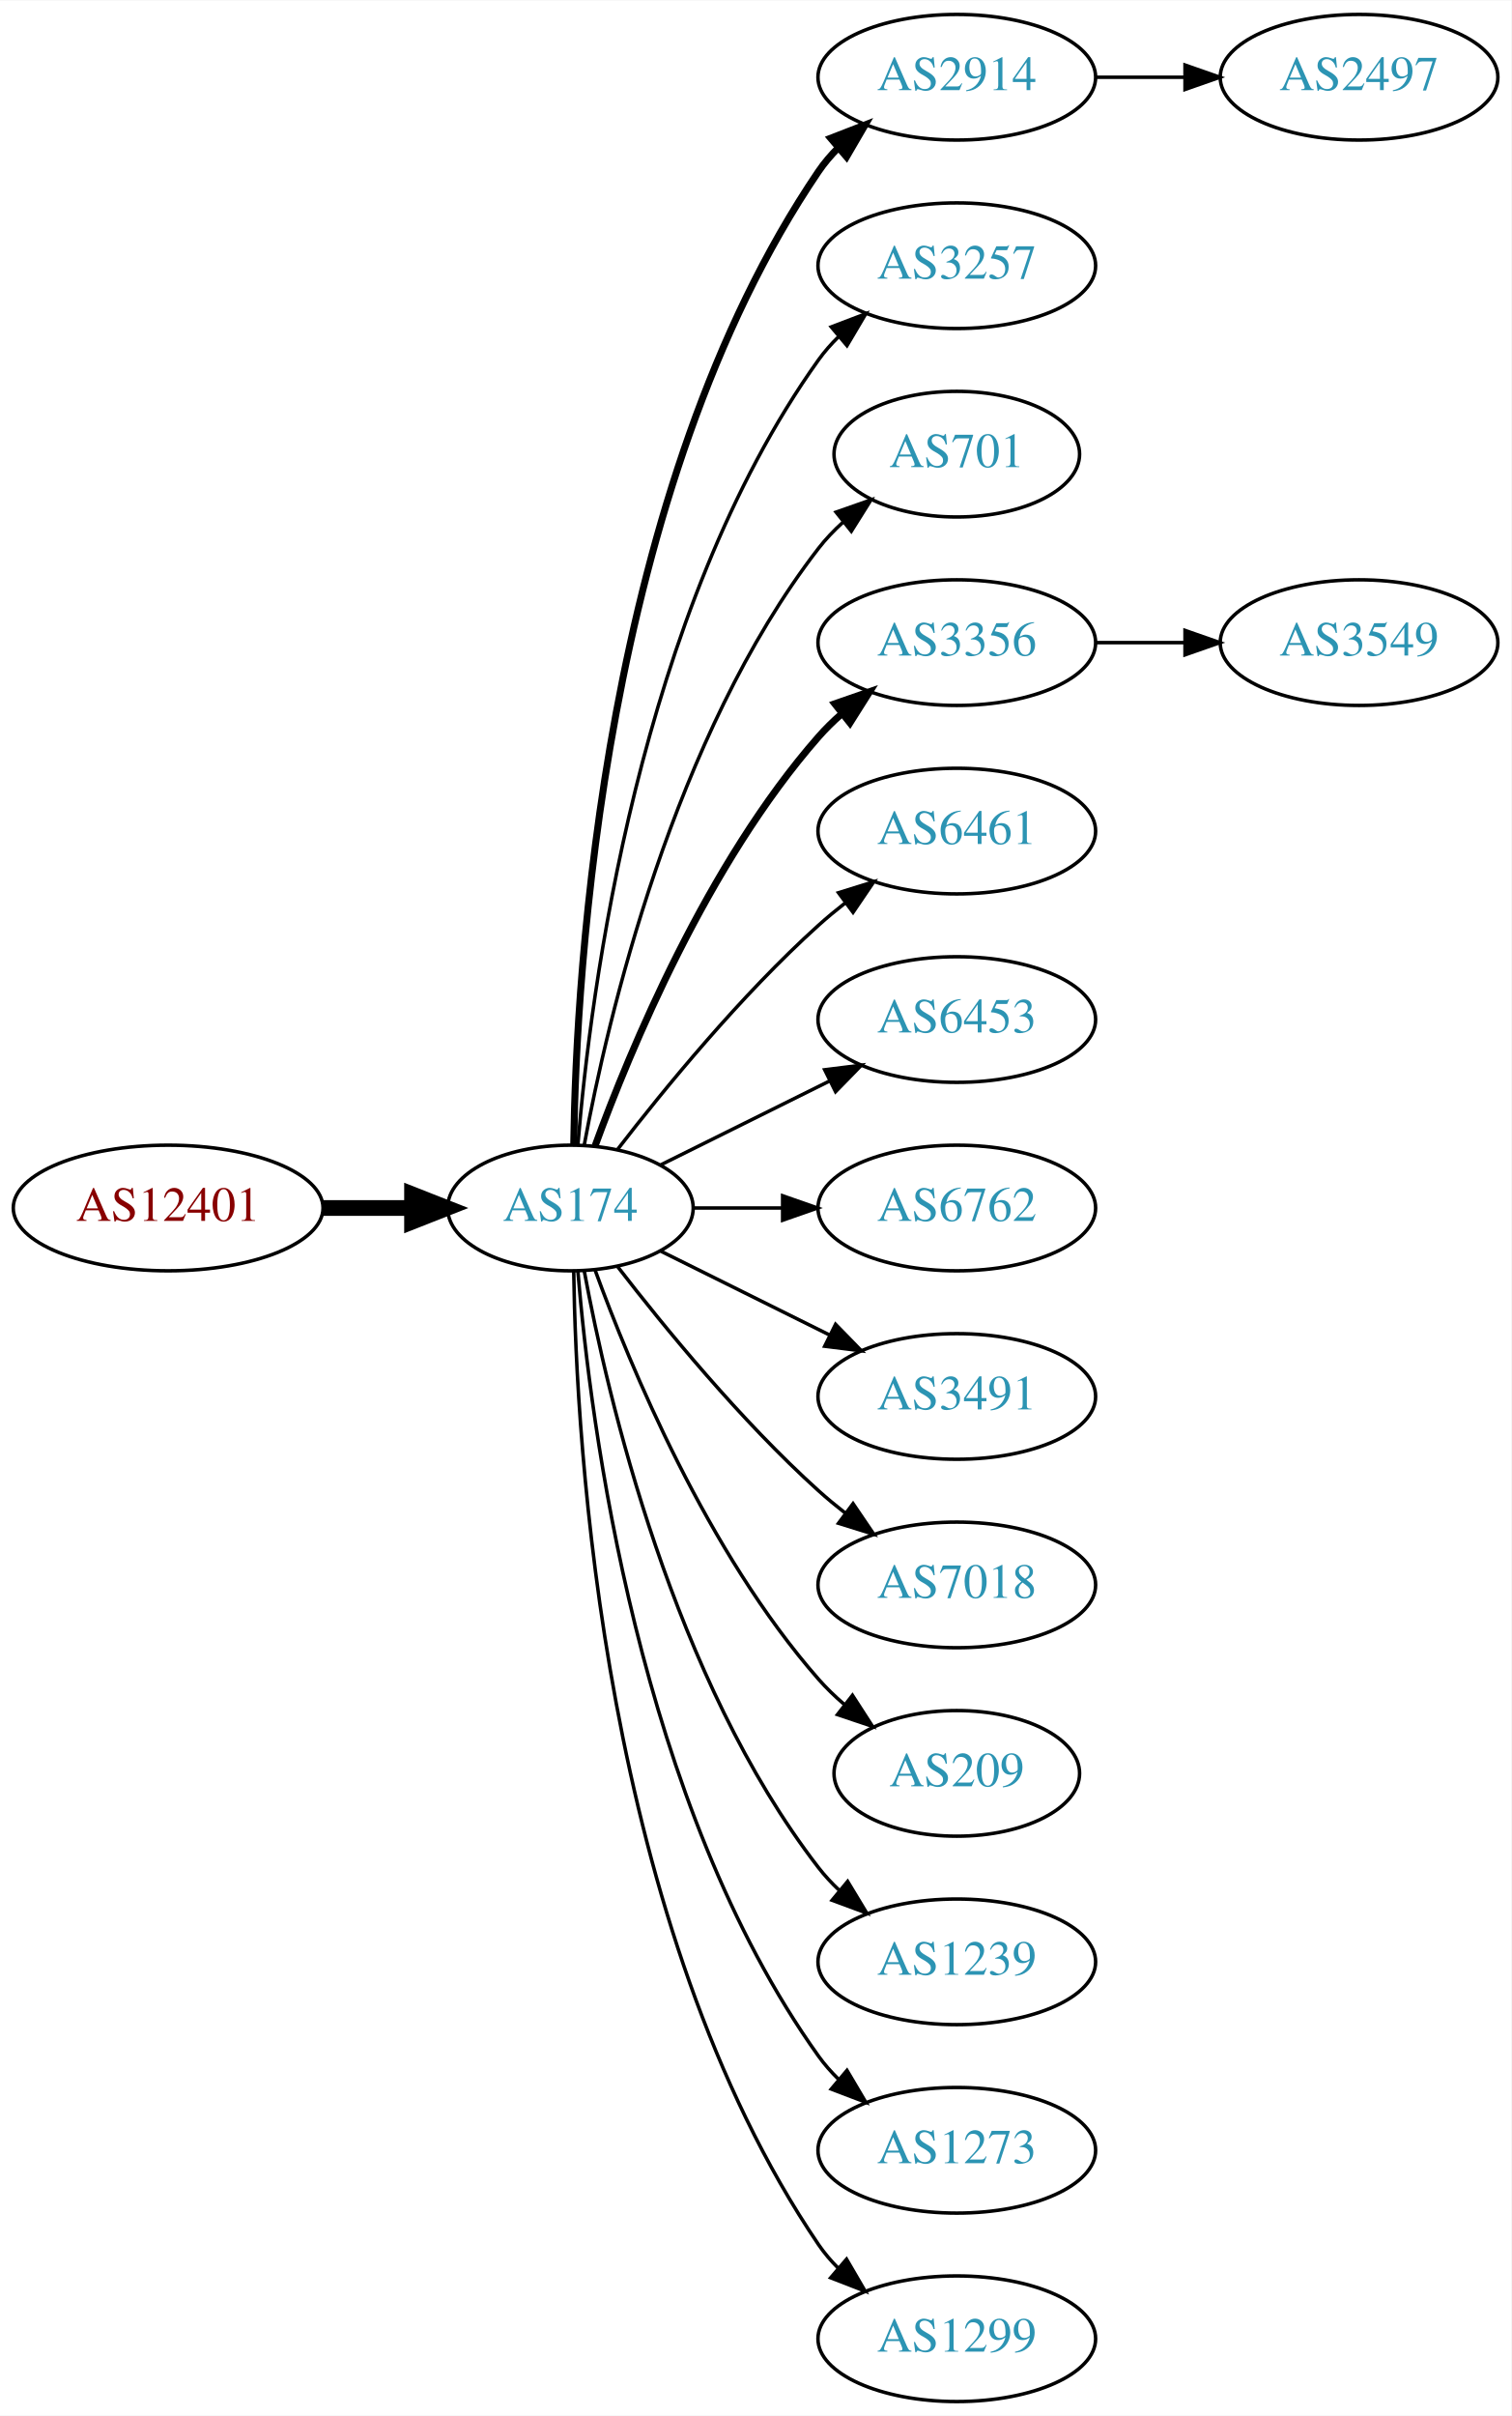
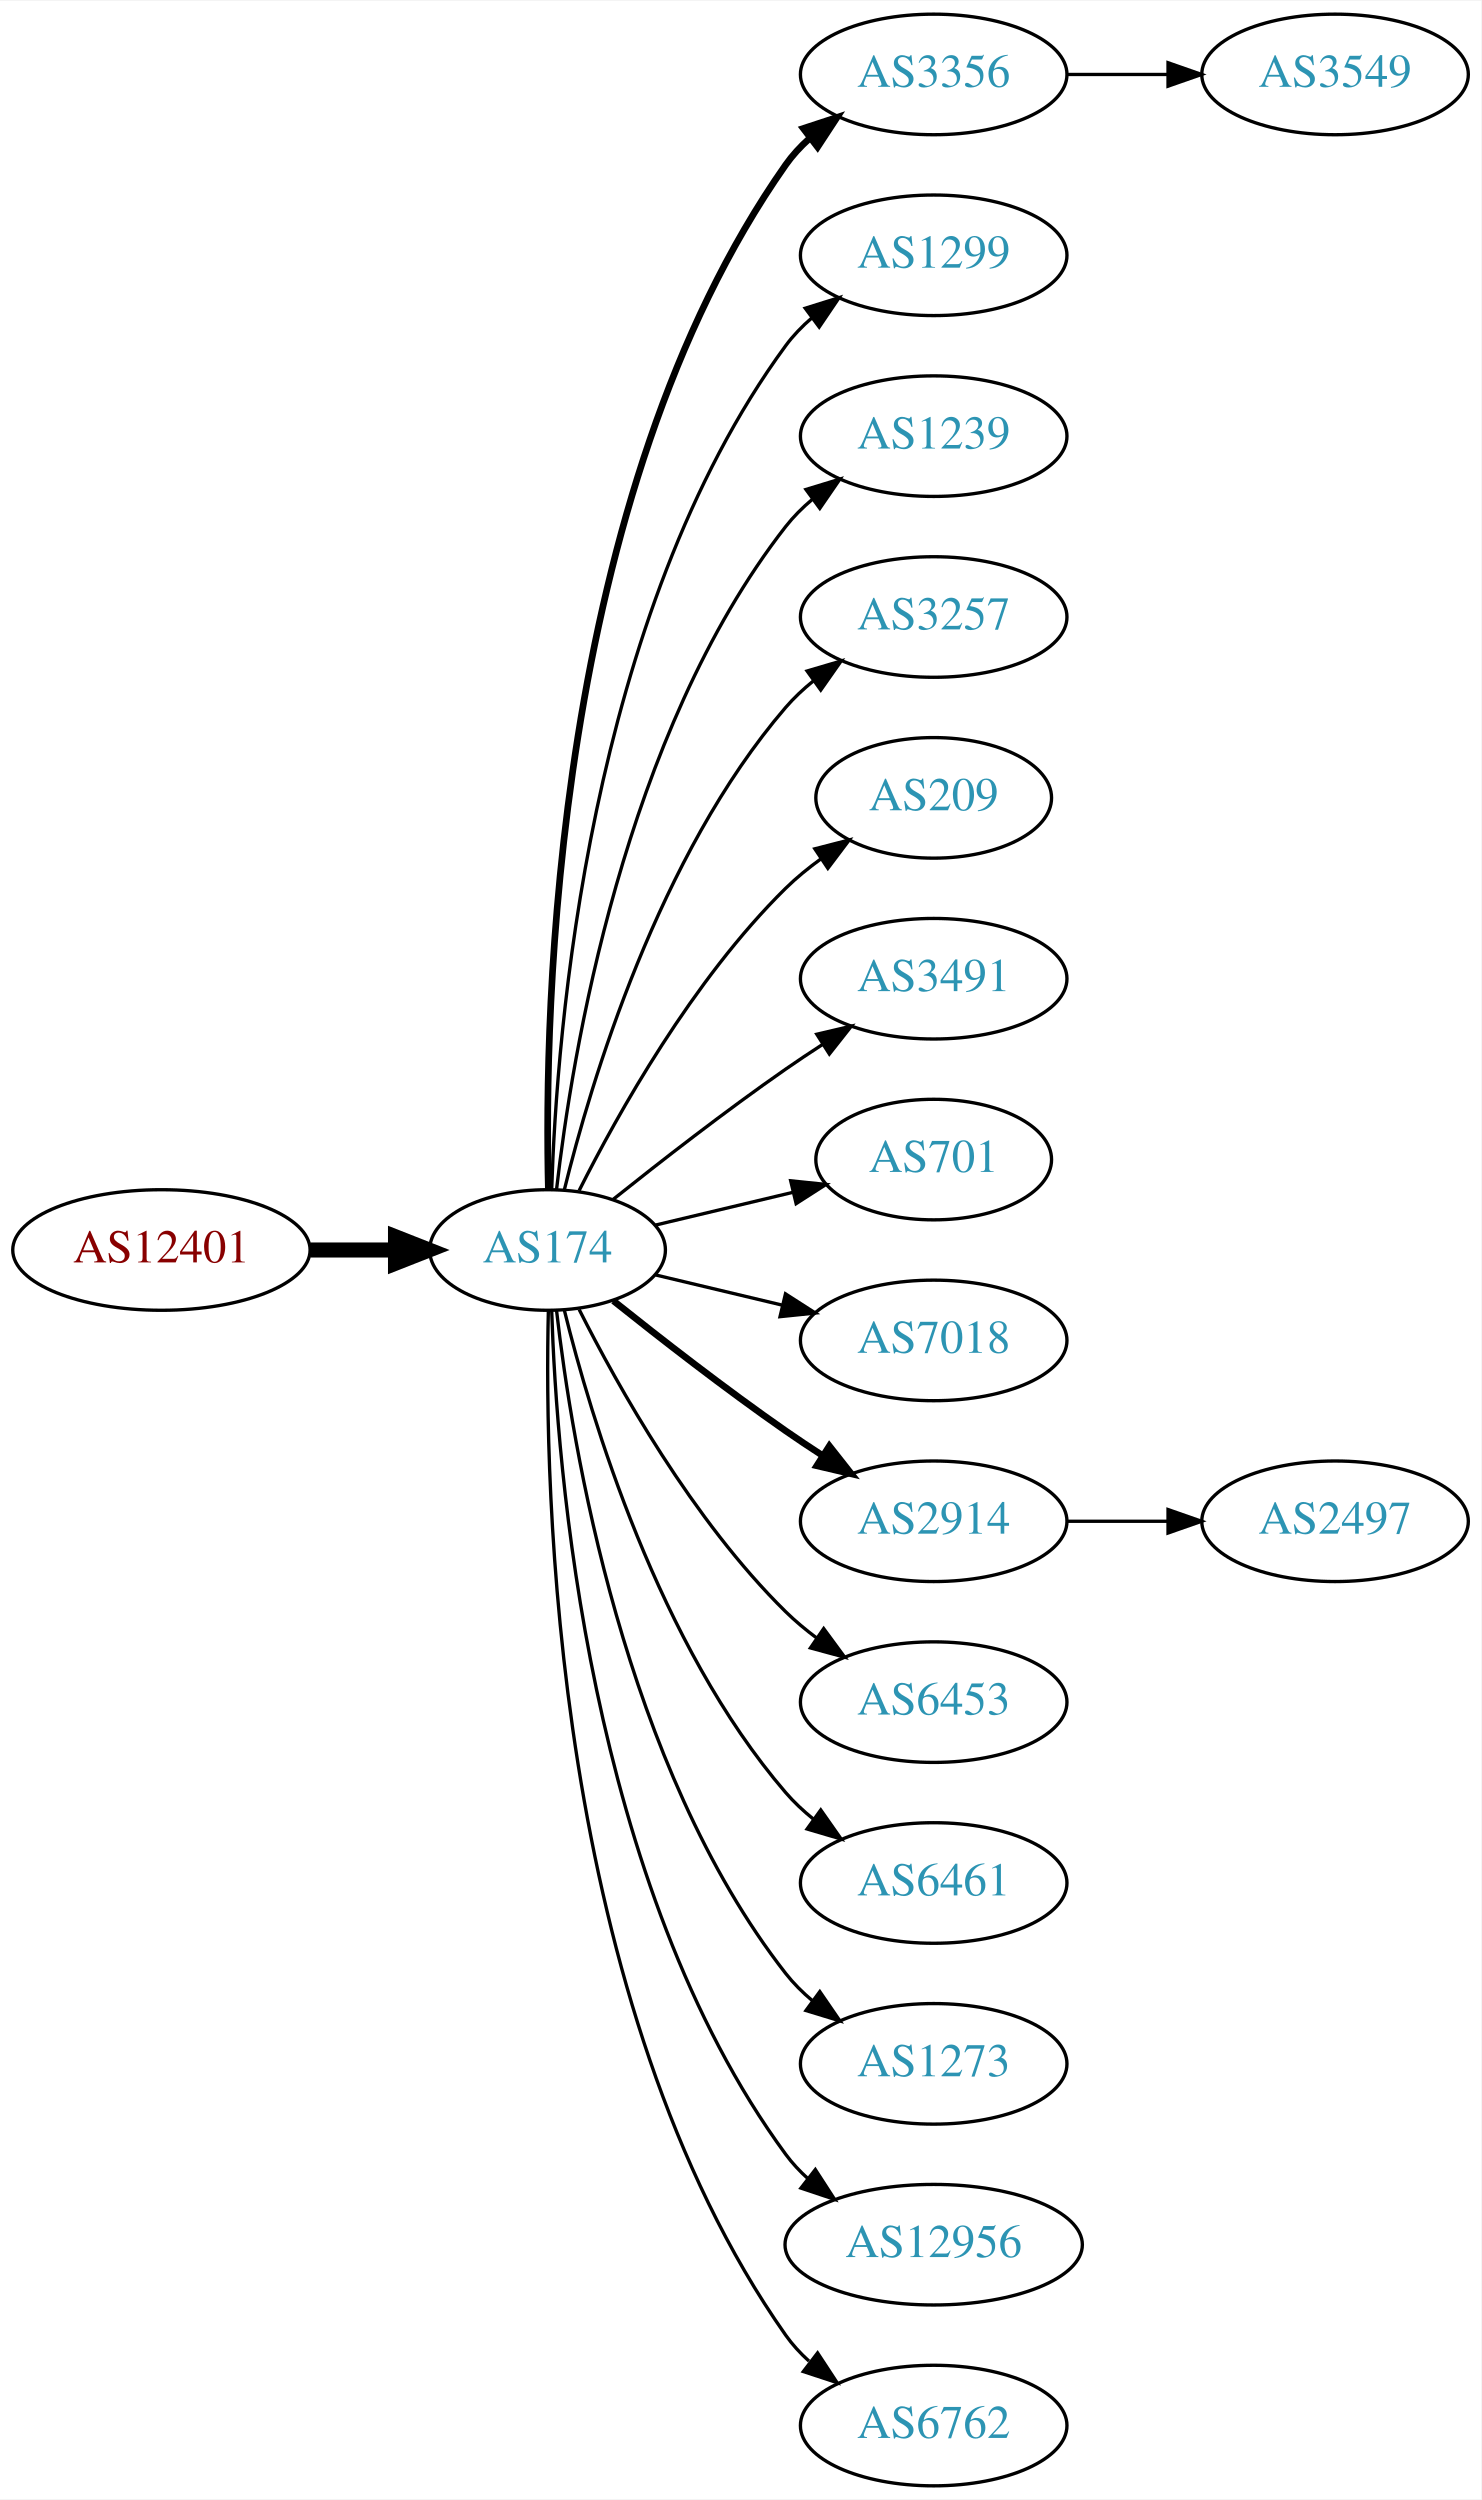
- <svg xmlns="http://www.w3.org/2000/svg" xmlns:xlink="http://www.w3.org/1999/xlink" width="433pt" height="692pt" viewBox="0.00 0.00 433.17 692.00">
-   <g id="graph0" class="graph" transform="scale(1 1) rotate(0) translate(4 688)">
-     <polygon fill="white" stroke="none" points="-4,4 -4,-688 429.172,-688 429.172,4 -4,4" />
+ <svg xmlns="http://www.w3.org/2000/svg" xmlns:xlink="http://www.w3.org/1999/xlink" width="442pt" height="746pt" viewBox="0.00 0.00 442.27 746.00">
+   <g id="graph0" class="graph" transform="scale(1 1) rotate(0) translate(4 742)">
+     <polygon fill="white" stroke="none" points="-4,4 -4,-742 438.271,-742 438.271,4 -4,4" />
    <g id="node1" class="node">
      <g id="a_node1">
        <a xlink:href="/asn/12401" xlink:title="AS12401 ~ Puchsbaumplatz 2 / 7-8 [AT]">
-           <ellipse fill="#ffffff" stroke="black" cx="44.196" cy="-342" rx="44.393" ry="18" />
-           <text text-anchor="middle" x="44.196" y="-338.3" font-family="Times,serif" font-size="14.00" fill="#880000">AS12401</text>
+           <ellipse fill="#ffffff" stroke="black" cx="44.196" cy="-369" rx="44.393" ry="18" />
+           <text text-anchor="middle" x="44.196" y="-365.3" font-family="Times,serif" font-size="14.00" fill="#880000">AS12401</text>
        </a>
      </g>
    </g>
    <g id="node2" class="node">
      <g id="a_node2">
        <a xlink:href="/asn/174" xlink:title="AS174 ~ Cogent Communications [US]">
-           <ellipse fill="#ffffff" stroke="black" cx="159.489" cy="-342" rx="35.194" ry="18" />
-           <text text-anchor="middle" x="159.489" y="-338.3" font-family="Times,serif" font-size="14.00" fill="#2c94b3">AS174</text>
+           <ellipse fill="#ffffff" stroke="black" cx="159.489" cy="-369" rx="35.194" ry="18" />
+           <text text-anchor="middle" x="159.489" y="-365.3" font-family="Times,serif" font-size="14.00" fill="#2c94b3">AS174</text>
        </a>
      </g>
    </g>
    <g id="edge1" class="edge">
-       <path fill="none" stroke="black" stroke-width="4.5" d="M88.674,-342C96.923,-342 105.566,-342 113.85,-342" />
-       <polygon fill="black" stroke="black" stroke-width="4.5" points="114.094,-345.938 124.094,-342 114.094,-338.063 114.094,-345.938" />
+       <path fill="none" stroke="black" stroke-width="4.5" d="M88.674,-369C96.923,-369 105.566,-369 113.85,-369" />
+       <polygon fill="black" stroke="black" stroke-width="4.5" points="114.094,-372.938 124.094,-369 114.094,-365.063 114.094,-372.938" />
    </g>
    <g id="node3" class="node">
      <g id="a_node3">
-         <a xlink:href="/asn/2914" xlink:title="AS2914 ~ NTT America, Inc. [US]">
-           <ellipse fill="#ffffff" stroke="black" cx="270.232" cy="-666" rx="39.794" ry="18" />
-           <text text-anchor="middle" x="270.232" y="-662.3" font-family="Times,serif" font-size="14.00" fill="#2c94b3">AS2914</text>
+         <a xlink:href="/asn/3356" xlink:title="AS3356 ~ Level 3 Parent, LLC [US]">
+           <ellipse fill="#ffffff" stroke="black" cx="274.782" cy="-720" rx="39.794" ry="18" />
+           <text text-anchor="middle" x="274.782" y="-716.3" font-family="Times,serif" font-size="14.00" fill="#2c94b3">AS3356</text>
        </a>
      </g>
    </g>
    <g id="edge2" class="edge">
-       <path fill="none" stroke="black" stroke-width="2" d="M160.435,-360.147C161.138,-409.412 168.843,-548.045 230.586,-639 232.224,-641.412 234.154,-643.676 236.264,-645.786" />
-       <polygon fill="black" stroke="black" stroke-width="2" points="234.085,-648.529 243.964,-652.359 238.63,-643.205 234.085,-648.529" />
+       <path fill="none" stroke="black" stroke-width="2" d="M159.734,-387.046C158.442,-439.441 161.092,-594.12 230.586,-693 232.569,-695.822 234.951,-698.411 237.563,-700.772" />
+       <polygon fill="black" stroke="black" stroke-width="2" points="235.859,-703.875 245.925,-707.178 240.115,-698.318 235.859,-703.875" />
    </g>
    <g id="node4" class="node">
      <g id="a_node4">
-         <a xlink:href="/asn/3257" xlink:title="AS3257 ~ GTT [DE]">
-           <ellipse fill="#ffffff" stroke="black" cx="270.232" cy="-612" rx="39.794" ry="18" />
-           <text text-anchor="middle" x="270.232" y="-608.3" font-family="Times,serif" font-size="14.00" fill="#2c94b3">AS3257</text>
+         <a xlink:href="/asn/1299" xlink:title="AS1299 ~ Telia Carrier [EU]">
+           <ellipse fill="#ffffff" stroke="black" cx="274.782" cy="-666" rx="39.794" ry="18" />
+           <text text-anchor="middle" x="274.782" y="-662.3" font-family="Times,serif" font-size="14.00" fill="#2c94b3">AS1299</text>
        </a>
      </g>
    </g>
    <g id="edge3" class="edge">
-       <path fill="none" stroke="black" d="M161.642,-360.246C165.174,-403.27 178.986,-512.861 230.586,-585 232.282,-587.372 234.255,-589.606 236.394,-591.695" />
-       <polygon fill="black" stroke="black" points="234.247,-594.463 244.149,-598.23 238.757,-589.11 234.247,-594.463" />
+       <path fill="none" stroke="black" d="M160.722,-387.008C162.187,-433.362 171.706,-558.765 230.586,-639 232.81,-642.03 235.486,-644.798 238.402,-647.308" />
+       <polygon fill="black" stroke="black" points="236.425,-650.199 246.54,-653.35 240.597,-644.579 236.425,-650.199" />
    </g>
    <g id="node5" class="node">
      <g id="a_node5">
-         <a xlink:href="/asn/701" xlink:title="AS701 ~ UUNET [US]">
-           <ellipse fill="#ffffff" stroke="black" cx="270.232" cy="-558" rx="35.194" ry="18" />
-           <text text-anchor="middle" x="270.232" y="-554.3" font-family="Times,serif" font-size="14.00" fill="#2c94b3">AS701</text>
+         <a xlink:href="/asn/1239" xlink:title="AS1239 ~ Sprint [US]">
+           <ellipse fill="#ffffff" stroke="black" cx="274.782" cy="-612" rx="39.794" ry="18" />
+           <text text-anchor="middle" x="274.782" y="-608.3" font-family="Times,serif" font-size="14.00" fill="#2c94b3">AS1239</text>
        </a>
      </g>
    </g>
    <g id="edge4" class="edge">
-       <path fill="none" stroke="black" d="M163.474,-360.158C170.121,-396.026 188.956,-477.146 230.586,-531 232.638,-533.655 235.024,-536.152 237.585,-538.474" />
-       <polygon fill="black" stroke="black" points="235.631,-541.392 245.63,-544.895 239.998,-535.921 235.631,-541.392" />
+       <path fill="none" stroke="black" d="M162.185,-387.16C166.726,-426.943 182.299,-523.164 230.586,-585 232.899,-587.962 235.635,-590.685 238.589,-593.167" />
+       <polygon fill="black" stroke="black" points="236.644,-596.081 246.779,-599.169 240.782,-590.435 236.644,-596.081" />
    </g>
    <g id="node6" class="node">
      <g id="a_node6">
-         <a xlink:href="/asn/3356" xlink:title="AS3356 ~ Level 3 Parent, LLC [US]">
-           <ellipse fill="#ffffff" stroke="black" cx="270.232" cy="-504" rx="39.794" ry="18" />
-           <text text-anchor="middle" x="270.232" y="-500.3" font-family="Times,serif" font-size="14.00" fill="#2c94b3">AS3356</text>
+         <a xlink:href="/asn/3257" xlink:title="AS3257 ~ GTT [DE]">
+           <ellipse fill="#ffffff" stroke="black" cx="274.782" cy="-558" rx="39.794" ry="18" />
+           <text text-anchor="middle" x="274.782" y="-554.3" font-family="Times,serif" font-size="14.00" fill="#2c94b3">AS3257</text>
        </a>
      </g>
    </g>
    <g id="edge5" class="edge">
-       <path fill="none" stroke="black" stroke-width="2" d="M166.565,-359.808C176.593,-387.293 198.721,-440.665 230.586,-477 232.559,-479.25 234.757,-481.408 237.075,-483.454" />
-       <polygon fill="black" stroke="black" stroke-width="2" points="235.258,-486.481 245.268,-489.954 239.609,-480.997 235.258,-486.481" />
+       <path fill="none" stroke="black" d="M164.494,-386.948C172.398,-419.001 192.621,-486.854 230.586,-531 233.037,-533.85 235.864,-536.497 238.876,-538.932" />
+       <polygon fill="black" stroke="black" points="236.981,-541.88 247.146,-544.868 241.063,-536.193 236.981,-541.88" />
    </g>
    <g id="node7" class="node">
      <g id="a_node7">
-         <a xlink:href="/asn/6461" xlink:title="AS6461 ~ Zayo Bandwidth [US]">
-           <ellipse fill="#ffffff" stroke="black" cx="270.232" cy="-450" rx="39.794" ry="18" />
-           <text text-anchor="middle" x="270.232" y="-446.3" font-family="Times,serif" font-size="14.00" fill="#2c94b3">AS6461</text>
+         <a xlink:href="/asn/209" xlink:title="AS209 ~ CenturyLink Communications, LLC [US]">
+           <ellipse fill="#ffffff" stroke="black" cx="274.782" cy="-504" rx="35.194" ry="18" />
+           <text text-anchor="middle" x="274.782" y="-500.3" font-family="Times,serif" font-size="14.00" fill="#2c94b3">AS209</text>
        </a>
      </g>
    </g>
    <g id="edge6" class="edge">
-       <path fill="none" stroke="black" d="M173.096,-358.903C186.355,-376.083 208.347,-402.952 230.586,-423 233.018,-425.192 235.633,-427.358 238.315,-429.453" />
-       <polygon fill="black" stroke="black" points="236.327,-432.336 246.445,-435.479 240.495,-426.713 236.327,-432.336" />
+       <path fill="none" stroke="black" d="M168.92,-386.751C180.434,-409.639 202.85,-449.733 230.586,-477 233.794,-480.154 237.434,-483.121 241.206,-485.85" />
+       <polygon fill="black" stroke="black" points="239.299,-488.786 249.56,-491.427 243.186,-482.964 239.299,-488.786" />
    </g>
    <g id="node8" class="node">
      <g id="a_node8">
-         <a xlink:href="/asn/6453" xlink:title="AS6453 ~ TATA COMMUNICATIONS (AMERICA) INC [US]">
-           <ellipse fill="#ffffff" stroke="black" cx="270.232" cy="-396" rx="39.794" ry="18" />
-           <text text-anchor="middle" x="270.232" y="-392.3" font-family="Times,serif" font-size="14.00" fill="#2c94b3">AS6453</text>
+         <a xlink:href="/asn/3491" xlink:title="AS3491 ~ PCCW Global, Inc. [US]">
+           <ellipse fill="#ffffff" stroke="black" cx="274.782" cy="-450" rx="39.794" ry="18" />
+           <text text-anchor="middle" x="274.782" y="-446.3" font-family="Times,serif" font-size="14.00" fill="#2c94b3">AS3491</text>
        </a>
      </g>
    </g>
    <g id="edge7" class="edge">
-       <path fill="none" stroke="black" d="M185.437,-354.389C199.799,-361.521 218.081,-370.599 233.902,-378.455" />
-       <polygon fill="black" stroke="black" points="232.371,-381.603 242.884,-382.916 235.484,-375.333 232.371,-381.603" />
+       <path fill="none" stroke="black" d="M179.155,-384.18C193.067,-395.295 212.675,-410.548 230.586,-423 234.099,-425.442 237.826,-427.925 241.562,-430.347" />
+       <polygon fill="black" stroke="black" points="239.88,-433.425 250.197,-435.838 243.636,-427.518 239.88,-433.425" />
    </g>
    <g id="node9" class="node">
      <g id="a_node9">
-         <a xlink:href="/asn/6762" xlink:title="AS6762 ~ TELECOM ITALIA SPARKLE S.p.A. [IT]">
-           <ellipse fill="#ffffff" stroke="black" cx="270.232" cy="-342" rx="39.794" ry="18" />
-           <text text-anchor="middle" x="270.232" y="-338.3" font-family="Times,serif" font-size="14.00" fill="#2c94b3">AS6762</text>
+         <a xlink:href="/asn/701" xlink:title="AS701 ~ UUNET [US]">
+           <ellipse fill="#ffffff" stroke="black" cx="274.782" cy="-396" rx="35.194" ry="18" />
+           <text text-anchor="middle" x="274.782" y="-392.3" font-family="Times,serif" font-size="14.00" fill="#2c94b3">AS701</text>
        </a>
      </g>
    </g>
    <g id="edge8" class="edge">
-       <path fill="none" stroke="black" d="M194.598,-342C202.746,-342 211.602,-342 220.273,-342" />
-       <polygon fill="black" stroke="black" points="220.313,-345.5 230.313,-342 220.313,-338.5 220.313,-345.5" />
+       <path fill="none" stroke="black" d="M191.747,-376.449C204.377,-379.459 219.131,-382.976 232.617,-386.19" />
+       <polygon fill="black" stroke="black" points="232.087,-389.661 242.626,-388.575 233.71,-382.852 232.087,-389.661" />
    </g>
    <g id="node10" class="node">
      <g id="a_node10">
-         <a xlink:href="/asn/3491" xlink:title="AS3491 ~ PCCW Global, Inc. [US]">
-           <ellipse fill="#ffffff" stroke="black" cx="270.232" cy="-288" rx="39.794" ry="18" />
-           <text text-anchor="middle" x="270.232" y="-284.3" font-family="Times,serif" font-size="14.00" fill="#2c94b3">AS3491</text>
+         <a xlink:href="/asn/7018" xlink:title="AS7018 ~ AT&amp;T Services, Inc. [US]">
+           <ellipse fill="#ffffff" stroke="black" cx="274.782" cy="-342" rx="39.794" ry="18" />
+           <text text-anchor="middle" x="274.782" y="-338.3" font-family="Times,serif" font-size="14.00" fill="#2c94b3">AS7018</text>
        </a>
      </g>
    </g>
    <g id="edge9" class="edge">
-       <path fill="none" stroke="black" d="M185.437,-329.611C199.799,-322.479 218.081,-313.401 233.902,-305.545" />
-       <polygon fill="black" stroke="black" points="235.484,-308.667 242.884,-301.084 232.371,-302.397 235.484,-308.667" />
+       <path fill="none" stroke="black" d="M191.747,-361.551C203.427,-358.767 216.922,-355.551 229.552,-352.541" />
+       <polygon fill="black" stroke="black" points="230.527,-355.907 239.443,-350.184 228.904,-349.097 230.527,-355.907" />
    </g>
    <g id="node11" class="node">
      <g id="a_node11">
-         <a xlink:href="/asn/7018" xlink:title="AS7018 ~ AT&amp;T Services, Inc. [US]">
-           <ellipse fill="#ffffff" stroke="black" cx="270.232" cy="-234" rx="39.794" ry="18" />
-           <text text-anchor="middle" x="270.232" y="-230.3" font-family="Times,serif" font-size="14.00" fill="#2c94b3">AS7018</text>
+         <a xlink:href="/asn/2914" xlink:title="AS2914 ~ NTT America, Inc. [US]">
+           <ellipse fill="#ffffff" stroke="black" cx="274.782" cy="-288" rx="39.794" ry="18" />
+           <text text-anchor="middle" x="274.782" y="-284.3" font-family="Times,serif" font-size="14.00" fill="#2c94b3">AS2914</text>
        </a>
      </g>
    </g>
    <g id="edge10" class="edge">
-       <path fill="none" stroke="black" d="M173.096,-325.097C186.355,-307.917 208.347,-281.048 230.586,-261 233.018,-258.808 235.633,-256.642 238.315,-254.547" />
-       <polygon fill="black" stroke="black" points="240.495,-257.287 246.445,-248.521 236.327,-251.664 240.495,-257.287" />
+       <path fill="none" stroke="black" stroke-width="2" d="M179.155,-353.82C193.067,-342.705 212.675,-327.452 230.586,-315 234.099,-312.558 237.826,-310.075 241.562,-307.653" />
+       <polygon fill="black" stroke="black" stroke-width="2" points="243.636,-310.482 250.197,-302.162 239.88,-304.575 243.636,-310.482" />
    </g>
    <g id="node12" class="node">
      <g id="a_node12">
-         <a xlink:href="/asn/209" xlink:title="AS209 ~ CenturyLink Communications, LLC [US]">
-           <ellipse fill="#ffffff" stroke="black" cx="270.232" cy="-180" rx="35.194" ry="18" />
-           <text text-anchor="middle" x="270.232" y="-176.3" font-family="Times,serif" font-size="14.00" fill="#2c94b3">AS209</text>
+         <a xlink:href="/asn/6453" xlink:title="AS6453 ~ TATA COMMUNICATIONS (AMERICA) INC [US]">
+           <ellipse fill="#ffffff" stroke="black" cx="274.782" cy="-234" rx="39.794" ry="18" />
+           <text text-anchor="middle" x="274.782" y="-230.3" font-family="Times,serif" font-size="14.00" fill="#2c94b3">AS6453</text>
        </a>
      </g>
    </g>
    <g id="edge11" class="edge">
-       <path fill="none" stroke="black" d="M166.565,-324.192C176.593,-296.707 198.721,-243.335 230.586,-207 232.799,-204.477 235.294,-202.07 237.924,-199.806" />
-       <polygon fill="black" stroke="black" points="240.327,-202.371 246.074,-193.471 236.031,-196.844 240.327,-202.371" />
+       <path fill="none" stroke="black" d="M168.92,-351.249C180.434,-328.361 202.85,-288.267 230.586,-261 233.414,-258.22 236.577,-255.585 239.87,-253.13" />
+       <polygon fill="black" stroke="black" points="241.937,-255.957 248.21,-247.418 237.982,-250.182 241.937,-255.957" />
    </g>
    <g id="node13" class="node">
      <g id="a_node13">
-         <a xlink:href="/asn/1239" xlink:title="AS1239 ~ Sprint [US]">
-           <ellipse fill="#ffffff" stroke="black" cx="270.232" cy="-126" rx="39.794" ry="18" />
-           <text text-anchor="middle" x="270.232" y="-122.3" font-family="Times,serif" font-size="14.00" fill="#2c94b3">AS1239</text>
+         <a xlink:href="/asn/6461" xlink:title="AS6461 ~ Zayo Bandwidth [US]">
+           <ellipse fill="#ffffff" stroke="black" cx="274.782" cy="-180" rx="39.794" ry="18" />
+           <text text-anchor="middle" x="274.782" y="-176.3" font-family="Times,serif" font-size="14.00" fill="#2c94b3">AS6461</text>
        </a>
      </g>
    </g>
    <g id="edge12" class="edge">
-       <path fill="none" stroke="black" d="M163.474,-323.842C170.121,-287.974 188.956,-206.854 230.586,-153 232.369,-150.693 234.405,-148.505 236.587,-146.448" />
-       <polygon fill="black" stroke="black" points="238.943,-149.042 244.424,-139.975 234.485,-143.645 238.943,-149.042" />
+       <path fill="none" stroke="black" d="M164.494,-351.052C172.398,-318.999 192.621,-251.146 230.586,-207 233.037,-204.15 235.864,-201.503 238.876,-199.068" />
+       <polygon fill="black" stroke="black" points="241.063,-201.807 247.146,-193.132 236.981,-196.12 241.063,-201.807" />
    </g>
    <g id="node14" class="node">
      <g id="a_node14">
        <a xlink:href="/asn/1273" xlink:title="AS1273 ~ Vodafone Group PLC [EU]">
-           <ellipse fill="#ffffff" stroke="black" cx="270.232" cy="-72" rx="39.794" ry="18" />
-           <text text-anchor="middle" x="270.232" y="-68.3" font-family="Times,serif" font-size="14.00" fill="#2c94b3">AS1273</text>
+           <ellipse fill="#ffffff" stroke="black" cx="274.782" cy="-126" rx="39.794" ry="18" />
+           <text text-anchor="middle" x="274.782" y="-122.3" font-family="Times,serif" font-size="14.00" fill="#2c94b3">AS1273</text>
        </a>
      </g>
    </g>
    <g id="edge13" class="edge">
-       <path fill="none" stroke="black" d="M161.642,-323.754C165.174,-280.73 178.986,-171.139 230.586,-99 232.282,-96.628 234.255,-94.394 236.394,-92.305" />
-       <polygon fill="black" stroke="black" points="238.757,-94.89 244.149,-85.77 234.247,-89.537 238.757,-94.89" />
+       <path fill="none" stroke="black" d="M162.185,-350.84C166.726,-311.057 182.299,-214.836 230.586,-153 232.899,-150.038 235.635,-147.315 238.589,-144.833" />
+       <polygon fill="black" stroke="black" points="240.782,-147.565 246.779,-138.831 236.644,-141.919 240.782,-147.565" />
    </g>
    <g id="node15" class="node">
      <g id="a_node15">
-         <a xlink:href="/asn/1299" xlink:title="AS1299 ~ Telia Carrier [EU]">
-           <ellipse fill="#ffffff" stroke="black" cx="270.232" cy="-18" rx="39.794" ry="18" />
-           <text text-anchor="middle" x="270.232" y="-14.3" font-family="Times,serif" font-size="14.00" fill="#2c94b3">AS1299</text>
+         <a xlink:href="/asn/12956" xlink:title="AS12956 ~ TELXIUS [ES]">
+           <ellipse fill="#ffffff" stroke="black" cx="274.782" cy="-72" rx="44.393" ry="18" />
+           <text text-anchor="middle" x="274.782" y="-68.3" font-family="Times,serif" font-size="14.00" fill="#2c94b3">AS12956</text>
        </a>
      </g>
    </g>
    <g id="edge14" class="edge">
-       <path fill="none" stroke="black" d="M160.435,-323.853C161.138,-274.588 168.843,-135.955 230.586,-45 232.224,-42.587 234.154,-40.324 236.264,-38.214" />
-       <polygon fill="black" stroke="black" points="238.63,-40.795 243.964,-31.641 234.085,-35.471 238.63,-40.795" />
+       <path fill="none" stroke="black" d="M160.722,-350.992C162.187,-304.638 171.706,-179.235 230.586,-99 232.522,-96.362 234.801,-93.922 237.282,-91.679" />
+       <polygon fill="black" stroke="black" points="239.444,-94.432 245.198,-85.536 235.152,-88.902 239.444,-94.432" />
+     </g>
+     <g id="node16" class="node">
+       <g id="a_node16">
+         <a xlink:href="/asn/6762" xlink:title="AS6762 ~ TELECOM ITALIA SPARKLE S.p.A. [IT]">
+           <ellipse fill="#ffffff" stroke="black" cx="274.782" cy="-18" rx="39.794" ry="18" />
+           <text text-anchor="middle" x="274.782" y="-14.3" font-family="Times,serif" font-size="14.00" fill="#2c94b3">AS6762</text>
+         </a>
+       </g>
+     </g>
+     <g id="edge15" class="edge">
+       <path fill="none" stroke="black" d="M159.734,-350.954C158.442,-298.559 161.092,-143.88 230.586,-45 232.569,-42.178 234.951,-39.589 237.563,-37.228" />
+       <polygon fill="black" stroke="black" points="240.115,-39.682 245.925,-30.822 235.859,-34.125 240.115,-39.682" />
+     </g>
+     <g id="node18" class="node">
+       <g id="a_node18">
+         <a xlink:href="/asn/3549" xlink:title="AS3549 ~ Level 3 Parent, LLC [US]">
+           <ellipse fill="#ffffff" stroke="black" cx="394.625" cy="-720" rx="39.794" ry="18" />
+           <text text-anchor="middle" x="394.625" y="-716.3" font-family="Times,serif" font-size="14.00" fill="#2c94b3">AS3549</text>
+         </a>
+       </g>
+     </g>
+     <g id="edge17" class="edge">
+       <path fill="none" stroke="black" d="M314.695,-720C324.248,-720 334.598,-720 344.56,-720" />
+       <polygon fill="black" stroke="black" points="344.753,-723.5 354.753,-720 344.753,-716.5 344.753,-723.5" />
    </g>
    <g id="node17" class="node">
      <g id="a_node17">
        <a xlink:href="/asn/2497" xlink:title="AS2497 ~ Internet Initiative Japan Inc. [JP]">
-           <ellipse fill="#ffffff" stroke="black" cx="385.525" cy="-666" rx="39.794" ry="18" />
-           <text text-anchor="middle" x="385.525" y="-662.3" font-family="Times,serif" font-size="14.00" fill="#2c94b3">AS2497</text>
+           <ellipse fill="#ffffff" stroke="black" cx="394.625" cy="-288" rx="39.794" ry="18" />
+           <text text-anchor="middle" x="394.625" y="-284.3" font-family="Times,serif" font-size="14.00" fill="#2c94b3">AS2497</text>
        </a>
      </g>
    </g>
    <g id="edge16" class="edge">
-       <path fill="none" stroke="black" d="M309.905,-666C318.108,-666 326.872,-666 335.404,-666" />
-       <polygon fill="black" stroke="black" points="335.643,-669.5 345.643,-666 335.643,-662.5 335.643,-669.5" />
-     </g>
-     <g id="node16" class="node">
-       <g id="a_node16">
-         <a xlink:href="/asn/3549" xlink:title="AS3549 ~ Level 3 Parent, LLC [US]">
-           <ellipse fill="#ffffff" stroke="black" cx="385.525" cy="-504" rx="39.794" ry="18" />
-           <text text-anchor="middle" x="385.525" y="-500.3" font-family="Times,serif" font-size="14.00" fill="#2c94b3">AS3549</text>
-         </a>
-       </g>
-     </g>
-     <g id="edge15" class="edge">
-       <path fill="none" stroke="black" d="M309.905,-504C318.108,-504 326.872,-504 335.404,-504" />
-       <polygon fill="black" stroke="black" points="335.643,-507.5 345.643,-504 335.643,-500.5 335.643,-507.5" />
+       <path fill="none" stroke="black" d="M314.695,-288C324.248,-288 334.598,-288 344.56,-288" />
+       <polygon fill="black" stroke="black" points="344.753,-291.5 354.753,-288 344.753,-284.5 344.753,-291.5" />
    </g>
  </g>
</svg>
